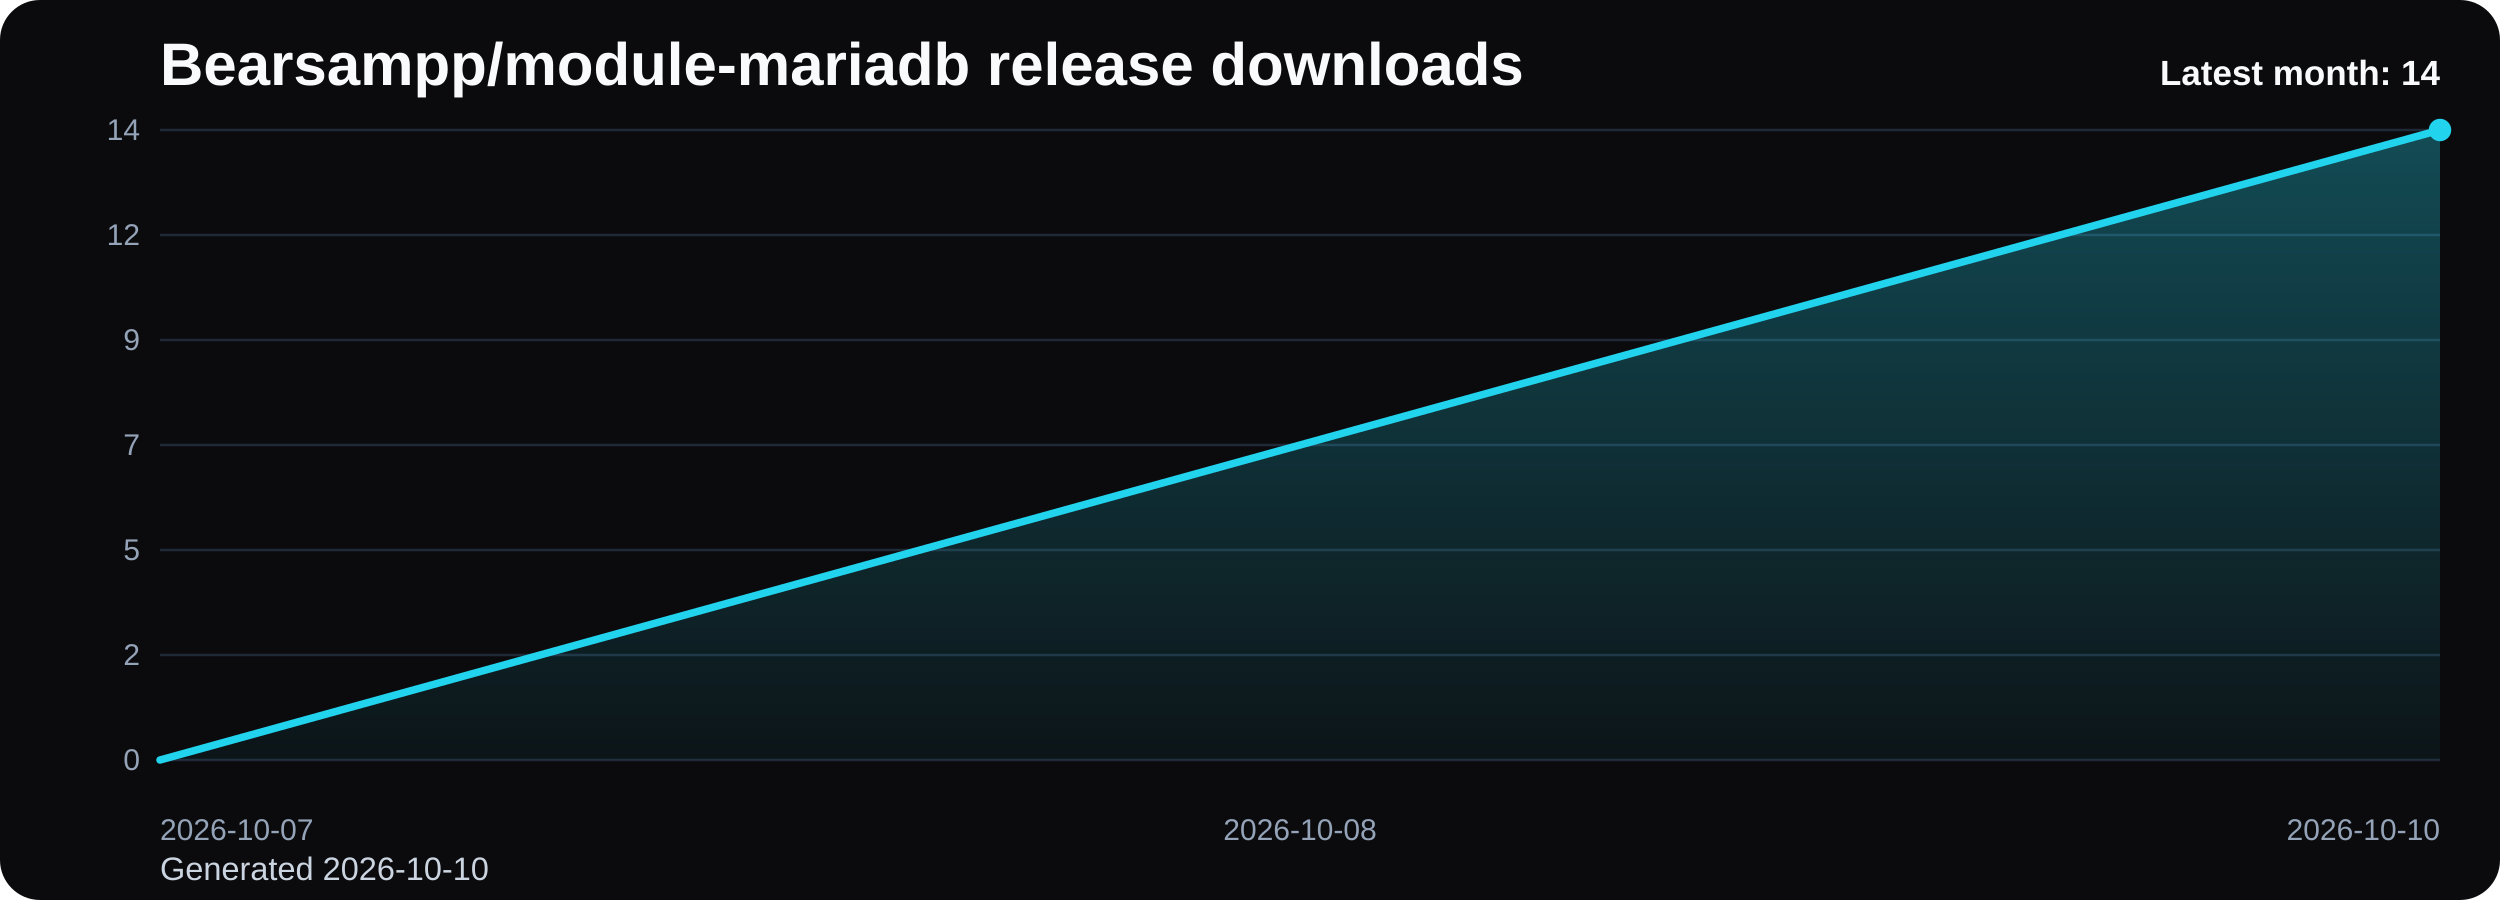
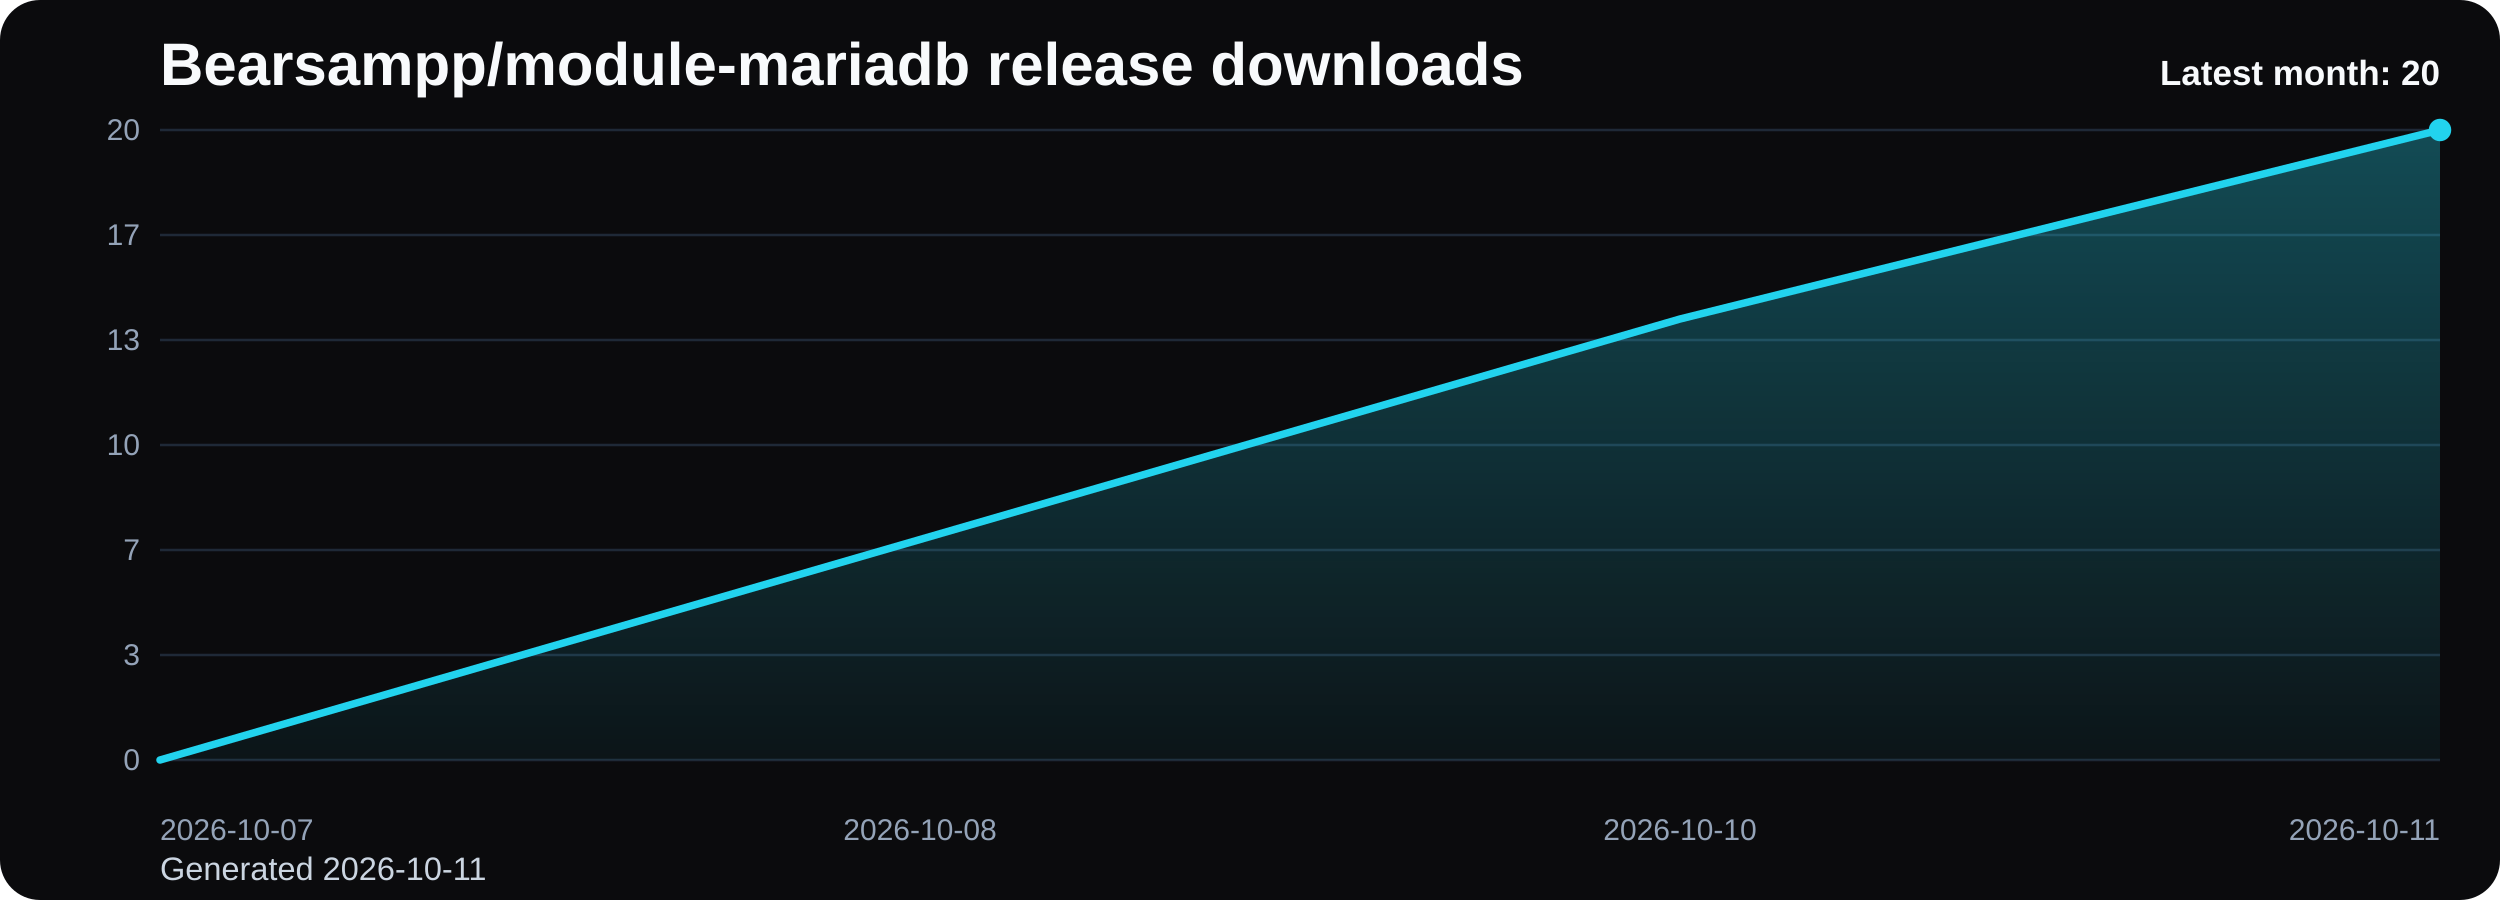
<svg xmlns="http://www.w3.org/2000/svg" viewBox="0 0 1000 360" role="img" aria-label="Bearsampp/module-mariadb release downloads chart">
  <defs>
    <linearGradient id="fill-monthly-black" x1="0" y1="0" x2="0" y2="1">
      <stop offset="0%" stop-color="#22d3ee" stop-opacity="0.32" />
      <stop offset="100%" stop-color="#22d3ee" stop-opacity="0.05" />
    </linearGradient>
    <style>
      .bg { fill: #0b0b0d; }
      .title { font: 700 24px Arial, sans-serif; fill: #f8fafc; }
      .sub { font: 400 13px Arial, sans-serif; fill: #cbd5e1; }
      .grid { stroke: #1f2937; stroke-width: 1; }
      .axis { font: 400 12px Arial, sans-serif; fill: #94a3b8; }
      .line { fill: none; stroke: #22d3ee; stroke-width: 3; stroke-linecap: round; stroke-linejoin: round; }
      .dot { fill: #22d3ee; }
      .value { font: 600 11px Arial, sans-serif; fill: #cbd5e1; }
      .latest { font: 700 14px Arial, sans-serif; fill: #f8fafc; }
    </style>
  </defs>
  <rect class="bg" x="0" y="0" width="1000" height="360" rx="16" />
  <text class="title" x="64" y="34">Bearsampp/module-mariadb release downloads</text>
-   <text class="sub" x="64" y="352">Generated 2026-10-10</text>
+   <text class="sub" x="64" y="352">Generated 2026-10-11</text>
  <line x1="64" y1="52.00" x2="976" y2="52.00" class="grid" />
-   <text x="56" y="56.00" text-anchor="end" class="axis">14</text>
+   <text x="56" y="56.00" text-anchor="end" class="axis">20</text>
  <line x1="64" y1="94.00" x2="976" y2="94.00" class="grid" />
-   <text x="56" y="98.00" text-anchor="end" class="axis">12</text>
+   <text x="56" y="98.00" text-anchor="end" class="axis">17</text>
  <line x1="64" y1="136.00" x2="976" y2="136.00" class="grid" />
-   <text x="56" y="140.00" text-anchor="end" class="axis">9</text>
+   <text x="56" y="140.00" text-anchor="end" class="axis">13</text>
  <line x1="64" y1="178.00" x2="976" y2="178.00" class="grid" />
-   <text x="56" y="182.00" text-anchor="end" class="axis">7</text>
+   <text x="56" y="182.00" text-anchor="end" class="axis">10</text>
  <line x1="64" y1="220.00" x2="976" y2="220.00" class="grid" />
-   <text x="56" y="224.00" text-anchor="end" class="axis">5</text>
+   <text x="56" y="224.00" text-anchor="end" class="axis">7</text>
  <line x1="64" y1="262.00" x2="976" y2="262.00" class="grid" />
-   <text x="56" y="266.00" text-anchor="end" class="axis">2</text>
+   <text x="56" y="266.00" text-anchor="end" class="axis">3</text>
  <line x1="64" y1="304.00" x2="976" y2="304.00" class="grid" />
  <text x="56" y="308.00" text-anchor="end" class="axis">0</text>
-   <path d="M 64.00 304 L 64.00 304.00 L 520.00 178.00 L 976.00 52.00 L 976.00 304 Z" fill="url(#fill-monthly-black)" />
-   <polyline class="line" points="64.00,304.00 520.00,178.00 976.00,52.00" />
+   <path d="M 64.00 304 L 64.00 304.00 L 368.00 215.80 L 672.00 127.60 L 976.00 52.00 L 976.00 304 Z" fill="url(#fill-monthly-black)" />
+   <polyline class="line" points="64.00,304.00 368.00,215.80 672.00,127.60 976.00,52.00" />
  <circle class="dot" cx="976.00" cy="52.00" r="4.5" />
  <text class="axis" x="64.00" y="336" text-anchor="start">2026-10-07</text>
-   <text class="axis" x="520.00" y="336" text-anchor="middle">2026-10-08</text>
-   <text class="axis" x="976.00" y="336" text-anchor="end">2026-10-10</text>
-   <text class="latest" x="976" y="34" text-anchor="end">Latest month: 14</text>
+   <text class="axis" x="368.00" y="336" text-anchor="middle">2026-10-08</text>
+   <text class="axis" x="672.00" y="336" text-anchor="middle">2026-10-10</text>
+   <text class="axis" x="976.00" y="336" text-anchor="end">2026-10-11</text>
+   <text class="latest" x="976" y="34" text-anchor="end">Latest month: 20</text>
</svg>
